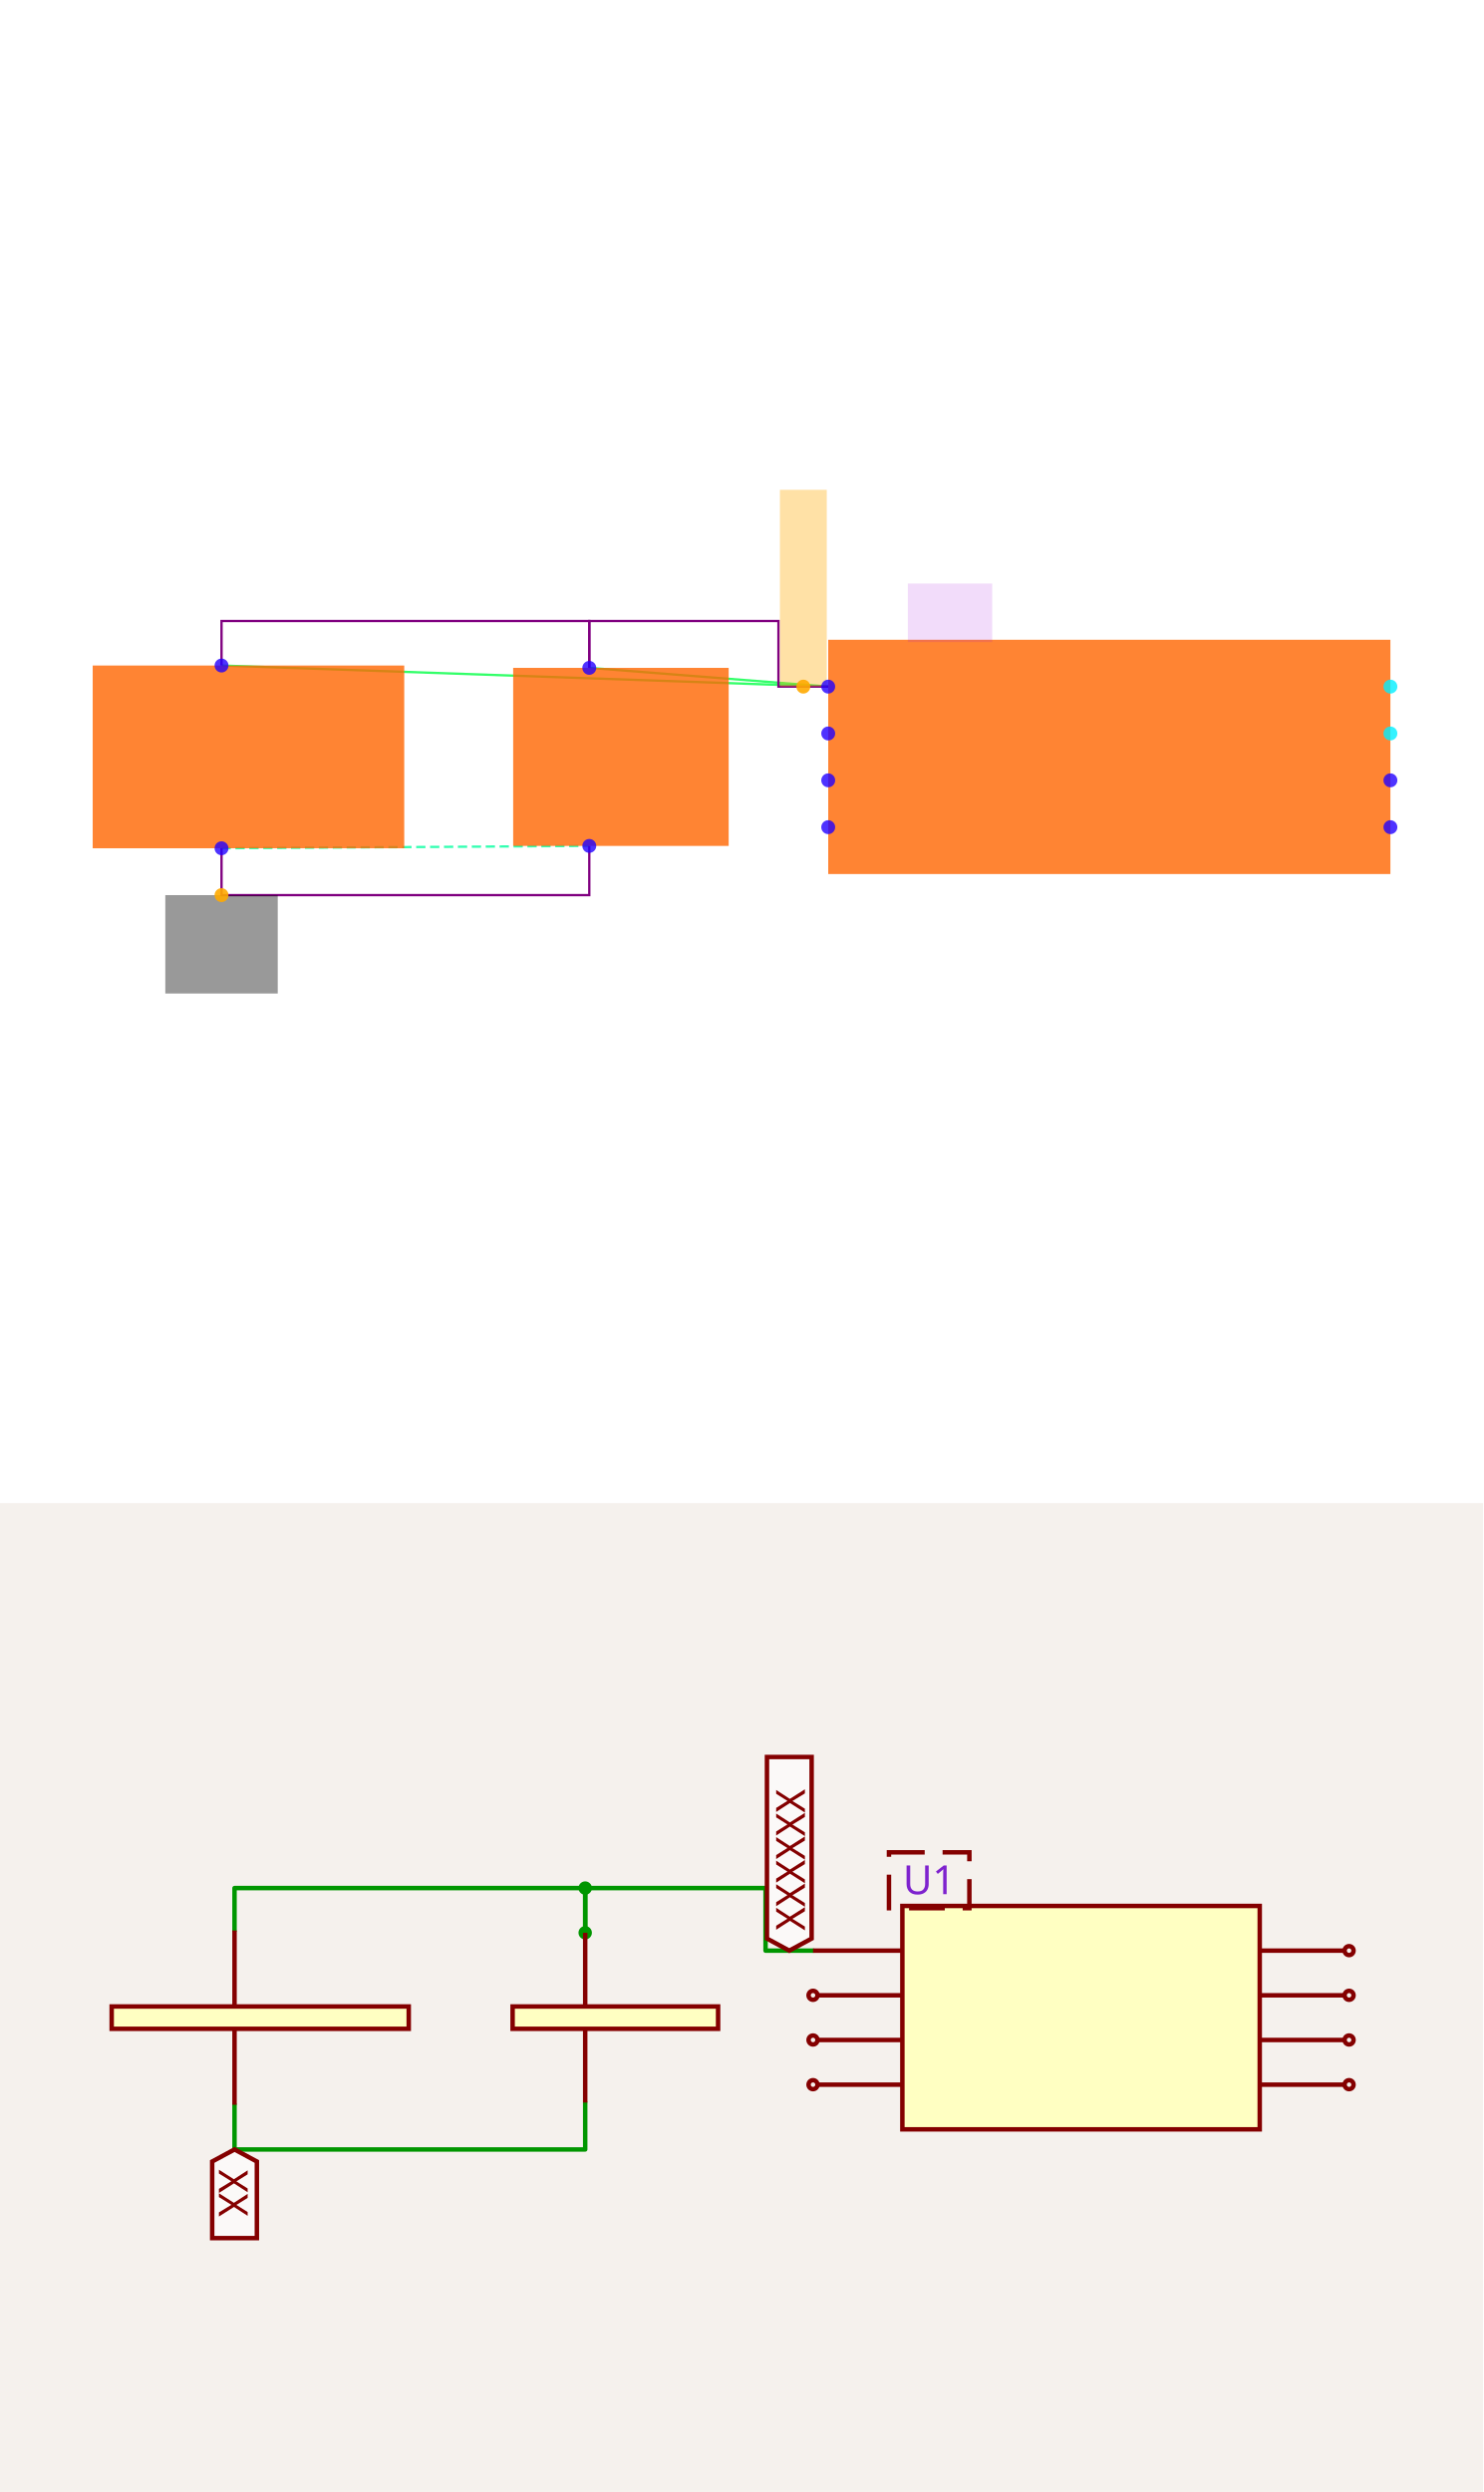
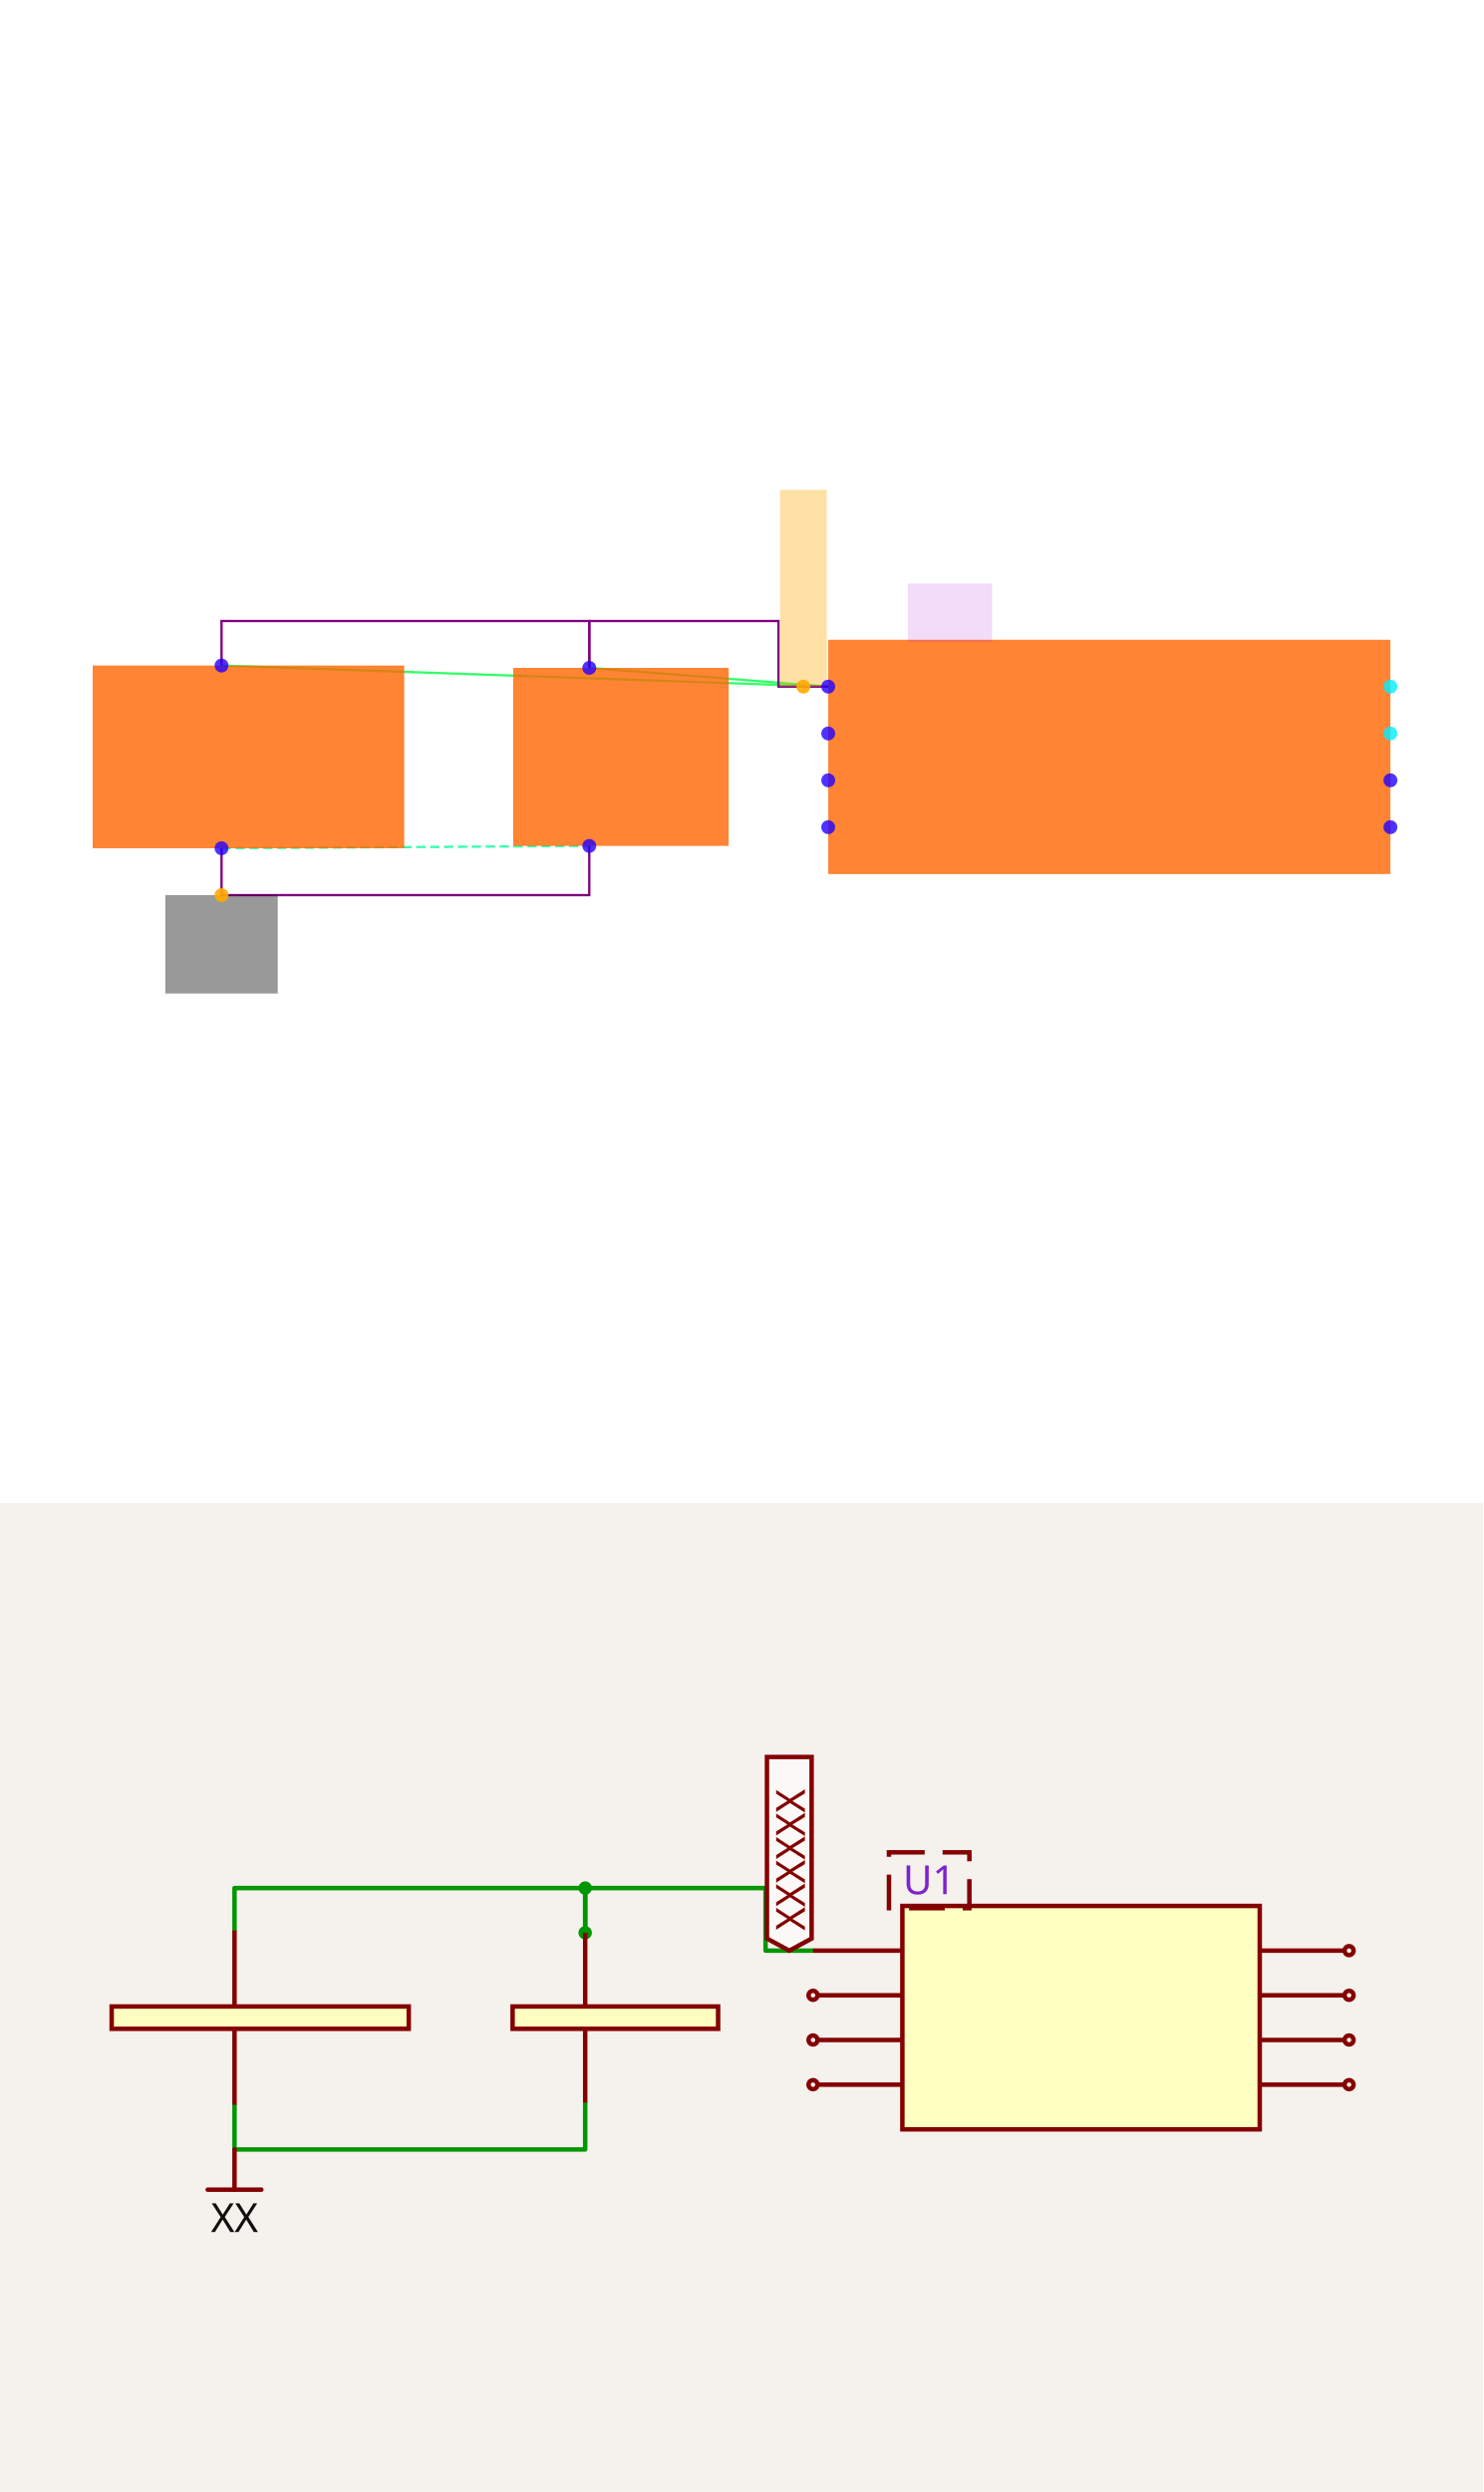
<svg xmlns="http://www.w3.org/2000/svg" width="1200" height="2016" viewBox="0 0 1200 2016" role="img" aria-label="Solver debug visualization on top and Circuit JSON schematic on the bottom">
  <g transform="translate(0, 0) scale(1.875, 1.875) translate(0, 0)">
    <rect width="100%" height="100%" fill="white" />
    <g>
      <polyline data-points="-1.2000000000000002,0.30000000000000004 -3.79,0.39" data-type="line" data-label="" points="357.401,296.245 95.596,287.148" fill="none" stroke="hsl(136, 100%, 50%, 0.8)" stroke-width="1px" />
    </g>
    <g>
      <polyline data-points="-1.2000000000000002,0.30000000000000004 -2.22,0.38000000000000006" data-type="line" data-label="" points="357.401,296.245 254.296,288.159" fill="none" stroke="hsl(136, 100%, 50%, 0.8)" stroke-width="1px" />
    </g>
    <g>
      <polyline data-points="-3.79,-0.3899999999999999 -2.22,-0.37999999999999995" data-type="line" data-label="" points="95.596,365.993 254.296,364.982" fill="none" stroke="hsl(157, 100%, 50%, 0.8)" stroke-width="1px" stroke-dasharray="4 2" />
    </g>
    <g>
      <polyline data-points="-2.22,0.3800000000000002 -2.22,0.5800000000000003 -3.79,0.5800000000000003 -3.79,0.39" data-type="line" data-label="" points="254.296,288.159 254.296,267.942 95.596,267.942 95.596,287.148" fill="none" stroke="purple" stroke-width="1px" />
    </g>
    <g>
      <polyline data-points="-1.2000000000000002,0.3 -1.4125,0.3 -1.4125,0.5800000000000003 -2.22,0.5800000000000003 -2.22,0.38000000000000006" data-type="line" data-label="" points="357.401,296.245 335.921,296.245 335.921,267.942 254.296,267.942 254.296,288.159" fill="none" stroke="purple" stroke-width="1px" />
    </g>
    <g>
      <polyline data-points="-3.79,-0.3899999999999999 -3.79,-0.5900000000000001 -2.22,-0.5900000000000001 -2.22,-0.3800000000000001" data-type="line" data-label="" points="95.596,365.993 95.596,386.209 254.296,386.209 254.296,364.982" fill="none" stroke="purple" stroke-width="1px" />
    </g>
    <g>
      <rect data-type="rect" data-label="schematic_component_0" data-x="-3.675" data-y="5.551115123125783e-17" x="40" y="287.148" width="134.44" height="78.845" fill="hsl(24, 100%, 50%, 0.8)" stroke="black" stroke-width="0.01" />
    </g>
    <g>
      <rect data-type="rect" data-label="schematic_component_1" data-x="-2.085" data-y="5.551115123125783e-17" x="221.444" y="288.159" width="92.996" height="76.823" fill="hsl(24, 100%, 50%, 0.8)" stroke="black" stroke-width="0.01" />
    </g>
    <g>
      <rect data-type="rect" data-label="schematic_component_2" data-x="0" data-y="0" x="357.401" y="276.029" width="242.599" height="101.083" fill="hsl(24, 100%, 50%, 0.8)" stroke="black" stroke-width="0.01" />
    </g>
    <g>
      <rect data-type="rect" data-label="U1" data-x="-0.68" data-y="0.615" x="391.769" y="251.769" width="36.39" height="25.271" fill="rgba(160, 0, 220, 0.14)" stroke="black" stroke-width="0.01" />
    </g>
    <g>
      <rect data-type="rect" data-label="netId: GND globalConnNetId: connectivity_net1" data-x="-3.79" data-y="-0.8" x="71.336" y="386.209" width="48.52" height="42.455" fill="#00000066" stroke="#000000" stroke-width="0.01" />
    </g>
    <g>
      <rect data-type="rect" data-label="netId: .U1 &gt; .pin1 to .C2 &gt; .pin1 globalConnNetId: connectivity_net0" data-x="-1.3062500000000001" data-y="0.72" x="336.552" y="211.336" width="20.217" height="84.91" fill="hsl(40, 100%, 50%, 0.35)" stroke="black" stroke-width="0.01" />
    </g>
    <g>
      <circle data-type="point" data-label="schematic_port_0 y-" data-x="-3.79" data-y="-0.3899999999999999" cx="95.596" cy="365.993" r="3" fill="hsl(248, 100%, 50%, 0.8)" />
    </g>
    <g>
      <circle data-type="point" data-label="schematic_port_1 y+" data-x="-3.79" data-y="0.39" cx="95.596" cy="287.148" r="3" fill="hsl(248, 100%, 50%, 0.8)" />
    </g>
    <g>
      <circle data-type="point" data-label="schematic_port_2 y+" data-x="-2.22" data-y="0.38000000000000006" cx="254.296" cy="288.159" r="3" fill="hsl(248, 100%, 50%, 0.8)" />
    </g>
    <g>
      <circle data-type="point" data-label="schematic_port_3 y-" data-x="-2.22" data-y="-0.37999999999999995" cx="254.296" cy="364.982" r="3" fill="hsl(248, 100%, 50%, 0.8)" />
    </g>
    <g>
      <circle data-type="point" data-label="schematic_port_4 x-" data-x="-1.2000000000000002" data-y="0.30000000000000004" cx="357.401" cy="296.245" r="3" fill="hsl(248, 100%, 50%, 0.8)" />
    </g>
    <g>
      <circle data-type="point" data-label="schematic_port_5 x-" data-x="-1.2000000000000002" data-y="0.10000000000000003" cx="357.401" cy="316.462" r="3" fill="hsl(248, 100%, 50%, 0.8)" />
    </g>
    <g>
      <circle data-type="point" data-label="schematic_port_6 x-" data-x="-1.2000000000000002" data-y="-0.09999999999999998" cx="357.401" cy="336.679" r="3" fill="hsl(248, 100%, 50%, 0.8)" />
    </g>
    <g>
      <circle data-type="point" data-label="schematic_port_7 x-" data-x="-1.2000000000000002" data-y="-0.30000000000000004" cx="357.401" cy="356.895" r="3" fill="hsl(248, 100%, 50%, 0.8)" />
    </g>
    <g>
      <circle data-type="point" data-label="schematic_port_8 x+" data-x="1.2000000000000002" data-y="-0.30000000000000004" cx="600" cy="356.895" r="3" fill="hsl(248, 100%, 50%, 0.8)" />
    </g>
    <g>
      <circle data-type="point" data-label="schematic_port_9 x+" data-x="1.2000000000000002" data-y="-0.10000000000000003" cx="600" cy="336.679" r="3" fill="hsl(248, 100%, 50%, 0.8)" />
    </g>
    <g>
      <circle data-type="point" data-label="schematic_port_10 x+" data-x="1.2000000000000002" data-y="0.09999999999999998" cx="600" cy="316.462" r="3" fill="hsl(184, 100%, 50%, 0.8)" />
    </g>
    <g>
      <circle data-type="point" data-label="schematic_port_11 x+" data-x="1.2000000000000002" data-y="0.30000000000000004" cx="600" cy="296.245" r="3" fill="hsl(184, 100%, 50%, 0.8)" />
    </g>
    <g>
      <circle data-type="point" data-label="anchorPoint orientation: y-" data-x="-3.79" data-y="-0.5900000000000001" cx="95.596" cy="386.209" r="3" fill="hsl(40, 100%, 50%, 0.9)" />
    </g>
    <g>
      <circle data-type="point" data-label="anchorPoint orientation: y+" data-x="-1.3062500000000001" data-y="0.3" cx="346.661" cy="296.245" r="3" fill="hsl(40, 100%, 50%, 0.9)" />
    </g>
    <g id="crosshair" style="display: none">
      <line id="crosshair-h" y1="0" y2="640" stroke="#666" stroke-width="0.5" />
      <line id="crosshair-v" x1="0" x2="640" stroke="#666" stroke-width="0.5" />
      <text id="coordinates" font-family="monospace" font-size="12" fill="#666" />
    </g>
  </g>
  <g transform="translate(0, 1216)">
    <style>
              .boundary { fill: rgb(245, 241, 237); }
              .schematic-boundary { fill: none; stroke: #fff; }
              .component { fill: none; stroke: rgb(132, 0, 0); }
              .chip { fill: rgb(255, 255, 194); stroke: rgb(132, 0, 0); }
              .component-pin { fill: none; stroke: rgb(132, 0, 0); }
              .text { font-family: sans-serif; fill: rgb(0, 150, 0); }
              .pin-number { fill: rgb(169, 0, 0); }
              .port-label { fill: rgb(0, 100, 100); }
              .component-name { fill: rgb(0, 100, 100); }

            </style>
    <rect class="boundary" x="0" y="0" width="1200" height="800" />
    <g class="trace sch-trace" data-layer="base" data-circuit-json-type="schematic_trace" data-schematic-trace-id="schematic_trace_0__stack1">
      <path d="M 473.494 347.578 L 473.494 311.434 L 189.759 311.434 L 189.759 345.771" class="trace-invisible-hover-outline sch-trace-hitbox" stroke="rgb(0, 150, 0)" fill="none" stroke-width="28.916px" stroke-linecap="round" opacity="0" stroke-linejoin="round" />
      <path class="sch-trace-path" d="M 473.494 347.578 L 473.494 311.434 L 189.759 311.434 L 189.759 345.771" stroke="rgb(0, 150, 0)" fill="none" stroke-width="3.614px" stroke-linecap="round" stroke-linejoin="round" />
    </g>
    <g class="trace sch-trace" data-layer="base" data-circuit-json-type="schematic_trace" data-schematic-trace-id="schematic_trace_1__stack1">
      <path d="M 657.831 362.036 L 619.428 362.036 L 619.428 311.434 L 473.494 311.434 L 473.494 347.578" class="trace-invisible-hover-outline sch-trace-hitbox" stroke="rgb(0, 150, 0)" fill="none" stroke-width="28.916px" stroke-linecap="round" opacity="0" stroke-linejoin="round" />
      <path class="sch-trace-path" d="M 657.831 362.036 L 619.428 362.036 L 619.428 311.434 L 473.494 311.434 L 473.494 347.578" stroke="rgb(0, 150, 0)" fill="none" stroke-width="3.614px" stroke-linecap="round" stroke-linejoin="round" />
    </g>
    <g class="trace sch-trace" data-layer="base" data-circuit-json-type="schematic_trace" data-schematic-trace-id="schematic_trace_2__stack1">
      <path d="M 189.759 486.735 L 189.759 522.88 L 473.494 522.88 L 473.494 484.928" class="trace-invisible-hover-outline sch-trace-hitbox" stroke="rgb(0, 150, 0)" fill="none" stroke-width="28.916px" stroke-linecap="round" opacity="0" stroke-linejoin="round" />
      <path class="sch-trace-path" d="M 189.759 486.735 L 189.759 522.88 L 473.494 522.88 L 473.494 484.928" stroke="rgb(0, 150, 0)" fill="none" stroke-width="3.614px" stroke-linecap="round" stroke-linejoin="round" />
    </g>
    <g class="trace-overlays sch-trace-overlays" data-layer="overlay" data-circuit-json-type="schematic_trace" data-schematic-trace-id="schematic_trace_0__stack1">
      <circle cx="473.494" cy="347.578" r="5.422" class="trace-junction sch-trace-junction" fill="rgb(0, 150, 0)" />
      <circle cx="473.494" cy="311.434" r="5.422" class="trace-junction sch-trace-junction" fill="rgb(0, 150, 0)" />
    </g>
    <g class="trace-overlays sch-trace-overlays" data-layer="overlay" data-circuit-json-type="schematic_trace" data-schematic-trace-id="schematic_trace_1__stack1" />
    <g class="trace-overlays sch-trace-overlays" data-layer="overlay" data-circuit-json-type="schematic_trace" data-schematic-trace-id="schematic_trace_2__stack1" />
    <g class="sch-component" data-circuit-json-type="schematic_component" data-schematic-component-id="schematic_component_0__stack1">
      <rect class="component chip sch-component-body" x="90.361" y="407.217" width="240.361" height="18.072" stroke-width="3.614px" fill="rgb(255, 255, 194)" stroke="rgb(132, 0, 0)" />
      <rect class="component-overlay sch-component-overlay" x="90.361" y="407.217" width="240.361" height="18.072" fill="transparent" />
      <line class="component-pin sch-component-pin sch-port-line" x1="189.759" y1="425.289" x2="189.759" y2="486.735" stroke-width="3.614px" />
      <g class="sch-port" data-schematic-port-id="source_port_0_0__stack1">
        <rect x="186.145" y="483.12" width="7.229" height="7.229" opacity="0" />
      </g>
      <text class="pin-number sch-pin-number" x="186.145" y="456.012" style="font-family: sans-serif;" fill="rgb(169, 0, 0)" text-anchor="middle" dominant-baseline="auto" font-size="27.108px" transform="rotate(-90 186.1446 456.012)" />
      <line class="component-pin sch-component-pin sch-port-line" x1="189.759" y1="407.217" x2="189.759" y2="345.771" stroke-width="3.614px" />
      <g class="sch-port" data-schematic-port-id="source_port_0_1__stack1">
        <rect x="186.145" y="342.157" width="7.229" height="7.229" opacity="0" />
      </g>
      <text class="pin-number sch-pin-number" x="186.145" y="376.494" style="font-family: sans-serif;" fill="rgb(169, 0, 0)" text-anchor="middle" dominant-baseline="auto" font-size="27.108px" transform="rotate(-90 186.1446 376.494)" />
    </g>
    <g class="sch-component" data-circuit-json-type="schematic_component" data-schematic-component-id="schematic_component_1__stack1">
      <rect class="component chip sch-component-body" x="414.759" y="407.217" width="166.265" height="18.072" stroke-width="3.614px" fill="rgb(255, 255, 194)" stroke="rgb(132, 0, 0)" />
      <rect class="component-overlay sch-component-overlay" x="414.759" y="407.217" width="166.265" height="18.072" fill="transparent" />
      <line class="component-pin sch-component-pin sch-port-line" x1="473.494" y1="407.217" x2="473.494" y2="347.578" stroke-width="3.614px" />
      <g class="sch-port" data-schematic-port-id="source_port_1_0__stack1">
        <rect x="469.88" y="343.964" width="7.229" height="7.229" opacity="0" />
      </g>
      <text class="pin-number sch-pin-number" x="469.88" y="377.398" style="font-family: sans-serif;" fill="rgb(169, 0, 0)" text-anchor="middle" dominant-baseline="auto" font-size="27.108px" transform="rotate(-90 469.8795 377.3976)" />
      <line class="component-pin sch-component-pin sch-port-line" x1="473.494" y1="425.289" x2="473.494" y2="484.928" stroke-width="3.614px" />
      <g class="sch-port" data-schematic-port-id="source_port_1_1__stack1">
        <rect x="469.88" y="481.313" width="7.229" height="7.229" opacity="0" />
      </g>
      <text class="pin-number sch-pin-number" x="469.88" y="455.108" style="font-family: sans-serif;" fill="rgb(169, 0, 0)" text-anchor="middle" dominant-baseline="auto" font-size="27.108px" transform="rotate(-90 469.8795 455.1084)" />
    </g>
    <g class="sch-component" data-circuit-json-type="schematic_component" data-schematic-component-id="schematic_component_2__stack1">
      <rect class="component chip sch-component-body" x="730.12" y="325.892" width="289.157" height="180.723" stroke-width="3.614px" fill="rgb(255, 255, 194)" stroke="rgb(132, 0, 0)" />
      <rect class="component-overlay sch-component-overlay" x="730.12" y="325.892" width="289.157" height="180.723" fill="transparent" />
      <line class="component-pin sch-component-pin sch-port-line" x1="730.12" y1="362.036" x2="657.831" y2="362.036" stroke-width="3.614px" />
      <g class="sch-port" data-schematic-port-id="source_port_2_0__stack1">
        <rect x="654.217" y="358.422" width="7.229" height="7.229" opacity="0" />
      </g>
      <text class="pin-number sch-pin-number" x="693.976" y="358.422" style="font-family: sans-serif;" fill="rgb(169, 0, 0)" text-anchor="middle" dominant-baseline="auto" font-size="27.108px" transform="" />
      <line class="component-pin sch-component-pin sch-port-line" x1="730.12" y1="398.181" x2="661.446" y2="398.181" stroke-width="3.614px" />
      <g class="sch-port" data-schematic-port-id="source_port_2_1__stack1">
        <circle class="component-pin sch-component-pin sch-port-terminal" cx="657.831" cy="398.181" r="3.614" stroke-width="3.614px" />
        <rect x="654.217" y="394.566" width="7.229" height="7.229" opacity="0" />
      </g>
      <text class="pin-number sch-pin-number" x="693.976" y="394.566" style="font-family: sans-serif;" fill="rgb(169, 0, 0)" text-anchor="middle" dominant-baseline="auto" font-size="27.108px" transform="" />
      <line class="component-pin sch-component-pin sch-port-line" x1="730.12" y1="434.325" x2="661.446" y2="434.325" stroke-width="3.614px" />
      <g class="sch-port" data-schematic-port-id="source_port_2_2__stack1">
        <circle class="component-pin sch-component-pin sch-port-terminal" cx="657.831" cy="434.325" r="3.614" stroke-width="3.614px" />
        <rect x="654.217" y="430.711" width="7.229" height="7.229" opacity="0" />
      </g>
      <text class="pin-number sch-pin-number" x="693.976" y="430.711" style="font-family: sans-serif;" fill="rgb(169, 0, 0)" text-anchor="middle" dominant-baseline="auto" font-size="27.108px" transform="" />
      <line class="component-pin sch-component-pin sch-port-line" x1="730.12" y1="470.47" x2="661.446" y2="470.47" stroke-width="3.614px" />
      <g class="sch-port" data-schematic-port-id="source_port_2_3__stack1">
        <circle class="component-pin sch-component-pin sch-port-terminal" cx="657.831" cy="470.47" r="3.614" stroke-width="3.614px" />
        <rect x="654.217" y="466.855" width="7.229" height="7.229" opacity="0" />
      </g>
      <text class="pin-number sch-pin-number" x="693.976" y="466.855" style="font-family: sans-serif;" fill="rgb(169, 0, 0)" text-anchor="middle" dominant-baseline="auto" font-size="27.108px" transform="" />
      <line class="component-pin sch-component-pin sch-port-line" x1="1019.277" y1="470.47" x2="1087.952" y2="470.47" stroke-width="3.614px" />
      <g class="sch-port" data-schematic-port-id="source_port_2_4__stack1">
        <circle class="component-pin sch-component-pin sch-port-terminal" cx="1091.566" cy="470.47" r="3.614" stroke-width="3.614px" />
        <rect x="1087.952" y="466.855" width="7.229" height="7.229" opacity="0" />
      </g>
      <text class="pin-number sch-pin-number" x="1055.422" y="466.855" style="font-family: sans-serif;" fill="rgb(169, 0, 0)" text-anchor="middle" dominant-baseline="auto" font-size="27.108px" transform="" />
      <line class="component-pin sch-component-pin sch-port-line" x1="1019.277" y1="434.325" x2="1087.952" y2="434.325" stroke-width="3.614px" />
      <g class="sch-port" data-schematic-port-id="source_port_2_5__stack1">
        <circle class="component-pin sch-component-pin sch-port-terminal" cx="1091.566" cy="434.325" r="3.614" stroke-width="3.614px" />
        <rect x="1087.952" y="430.711" width="7.229" height="7.229" opacity="0" />
      </g>
      <text class="pin-number sch-pin-number" x="1055.422" y="430.711" style="font-family: sans-serif;" fill="rgb(169, 0, 0)" text-anchor="middle" dominant-baseline="auto" font-size="27.108px" transform="" />
      <line class="component-pin sch-component-pin sch-port-line" x1="1019.277" y1="398.181" x2="1087.952" y2="398.181" stroke-width="3.614px" />
      <g class="sch-port" data-schematic-port-id="source_port_2_6__stack1">
        <circle class="component-pin sch-component-pin sch-port-terminal" cx="1091.566" cy="398.181" r="3.614" stroke-width="3.614px" />
        <rect x="1087.952" y="394.566" width="7.229" height="7.229" opacity="0" />
      </g>
      <text class="pin-number sch-pin-number" x="1055.422" y="394.566" style="font-family: sans-serif;" fill="rgb(169, 0, 0)" text-anchor="middle" dominant-baseline="auto" font-size="27.108px" transform="" />
      <line class="component-pin sch-component-pin sch-port-line" x1="1019.277" y1="362.036" x2="1087.952" y2="362.036" stroke-width="3.614px" />
      <g class="sch-port" data-schematic-port-id="source_port_2_7__stack1">
        <circle class="component-pin sch-component-pin sch-port-terminal" cx="1091.566" cy="362.036" r="3.614" stroke-width="3.614px" />
        <rect x="1087.952" y="358.422" width="7.229" height="7.229" opacity="0" />
      </g>
      <text class="pin-number sch-pin-number" x="1055.422" y="358.422" style="font-family: sans-serif;" fill="rgb(169, 0, 0)" text-anchor="middle" dominant-baseline="auto" font-size="27.108px" transform="" />
    </g>
    <g class="schematic-port-hover sch-port-hover" data-schematic-port-id="source_port_0_0__stack1">
      <circle cx="189.759" cy="486.735" r="7.229" fill="red" opacity="0" />
    </g>
    <g class="schematic-port-hover sch-port-hover" data-schematic-port-id="source_port_0_1__stack1">
      <circle cx="189.759" cy="345.771" r="7.229" fill="red" opacity="0" />
    </g>
    <g class="schematic-port-hover sch-port-hover" data-schematic-port-id="source_port_1_0__stack1">
      <circle cx="473.494" cy="347.578" r="7.229" fill="red" opacity="0" />
    </g>
    <g class="schematic-port-hover sch-port-hover" data-schematic-port-id="source_port_1_1__stack1">
      <circle cx="473.494" cy="484.928" r="7.229" fill="red" opacity="0" />
    </g>
    <g class="schematic-port-hover sch-port-hover" data-schematic-port-id="source_port_2_0__stack1">
      <circle cx="657.831" cy="362.036" r="7.229" fill="red" opacity="0" />
    </g>
    <g class="schematic-port-hover sch-port-hover" data-schematic-port-id="source_port_2_1__stack1">
      <circle cx="657.831" cy="398.181" r="7.229" fill="red" opacity="0" />
    </g>
    <g class="schematic-port-hover sch-port-hover" data-schematic-port-id="source_port_2_2__stack1">
      <circle cx="657.831" cy="434.325" r="7.229" fill="red" opacity="0" />
    </g>
    <g class="schematic-port-hover sch-port-hover" data-schematic-port-id="source_port_2_3__stack1">
      <circle cx="657.831" cy="470.47" r="7.229" fill="red" opacity="0" />
    </g>
    <g class="schematic-port-hover sch-port-hover" data-schematic-port-id="source_port_2_4__stack1">
      <circle cx="1091.566" cy="470.47" r="7.229" fill="red" opacity="0" />
    </g>
    <g class="schematic-port-hover sch-port-hover" data-schematic-port-id="source_port_2_5__stack1">
      <circle cx="1091.566" cy="434.325" r="7.229" fill="red" opacity="0" />
    </g>
    <g class="schematic-port-hover sch-port-hover" data-schematic-port-id="source_port_2_6__stack1">
      <circle cx="1091.566" cy="398.181" r="7.229" fill="red" opacity="0" />
    </g>
    <g class="schematic-port-hover sch-port-hover" data-schematic-port-id="source_port_2_7__stack1">
      <circle cx="1091.566" cy="362.036" r="7.229" fill="red" opacity="0" />
    </g>
-     <path class="net-label sch-net-label" data-circuit-json-type="schematic_net_label" data-schematic-net-label-id="schematic_net_label_0__stack1" d="     M 189.759,522.88     L 207.831,532.639     L 207.831,594.614     L 171.687,594.614     L 171.687,532.639     Z   " fill="rgba(255, 255, 255, 0.6)" stroke="rgb(132, 0, 0)" stroke-width="3.614px" />
-     <text class="net-label-text sch-net-label-text" data-circuit-json-type="schematic_net_label" data-schematic-net-label-id="schematic_net_label_0__stack1" x="189.759" y="539.145" fill="rgb(132, 0, 0)" text-anchor="start" dominant-baseline="central" font-family="sans-serif" font-variant-numeric="tabular-nums" font-size="32.53px" transform="rotate(90 189.759 539.1446)">XX</text>
+     <rect class="component-overlay sch-component-overlay sch-net-label-overlay" data-circuit-json-type="schematic_net_label" data-schematic-net-label-id="schematic_net_label_0__stack1" x="168.072" y="522.88" width="43.373" height="32.53" fill="transparent" />
+     <path class="sch-net-label-symbol-path" data-circuit-json-type="schematic_net_label" data-schematic-net-label-id="schematic_net_label_0__stack1" d="M 168.072 555.41 L 211.446 555.41" stroke="rgb(132, 0, 0)" fill="none" stroke-width="3.614px" stroke-linecap="round" />
+     <path class="sch-net-label-symbol-path" data-circuit-json-type="schematic_net_label" data-schematic-net-label-id="schematic_net_label_0__stack1" d="M 189.759 555.41 L 189.759 522.88" stroke="rgb(132, 0, 0)" fill="none" stroke-width="3.614px" stroke-linecap="round" />
+     <text class="sch-net-label-symbol-text" data-circuit-json-type="schematic_net_label" data-schematic-net-label-id="schematic_net_label_0__stack1" x="189.759" y="564.446" fill="rgb(15, 15, 15)" font-family="sans-serif" text-anchor="middle" dominant-baseline="hanging" font-size="32.53px">XX</text>
    <path class="net-label sch-net-label" data-circuit-json-type="schematic_net_label" data-schematic-net-label-id="schematic_net_label_1__stack1" d="     M 638.63,362.036     L 620.557,352.277     L 620.557,205.386     L 656.702,205.386     L 656.702,352.277     Z   " fill="rgba(255, 255, 255, 0.6)" stroke="rgb(132, 0, 0)" stroke-width="3.614px" />
    <text class="net-label-text sch-net-label-text" data-circuit-json-type="schematic_net_label" data-schematic-net-label-id="schematic_net_label_1__stack1" x="638.63" y="345.771" fill="rgb(132, 0, 0)" text-anchor="start" dominant-baseline="central" font-family="sans-serif" font-variant-numeric="tabular-nums" font-size="32.53px" transform="rotate(-90 638.6295 345.7711)">XXXXXX</text>
    <text class="sch-text" x="751.807" y="305.108" fill="#7e22ce" text-anchor="middle" dominant-baseline="middle" font-family="sans-serif" font-size="32.53px" transform="rotate(0, 751.8072, 305.1084)">U1</text>
    <rect class="schematic-box sch-box" x="719.277" y="282.518" width="65.06" height="45.181" stroke-width="3.614px" stroke="rgb(132, 0, 0)" fill="transparent" stroke-dasharray="28.916 14.458" />
  </g>
</svg>
